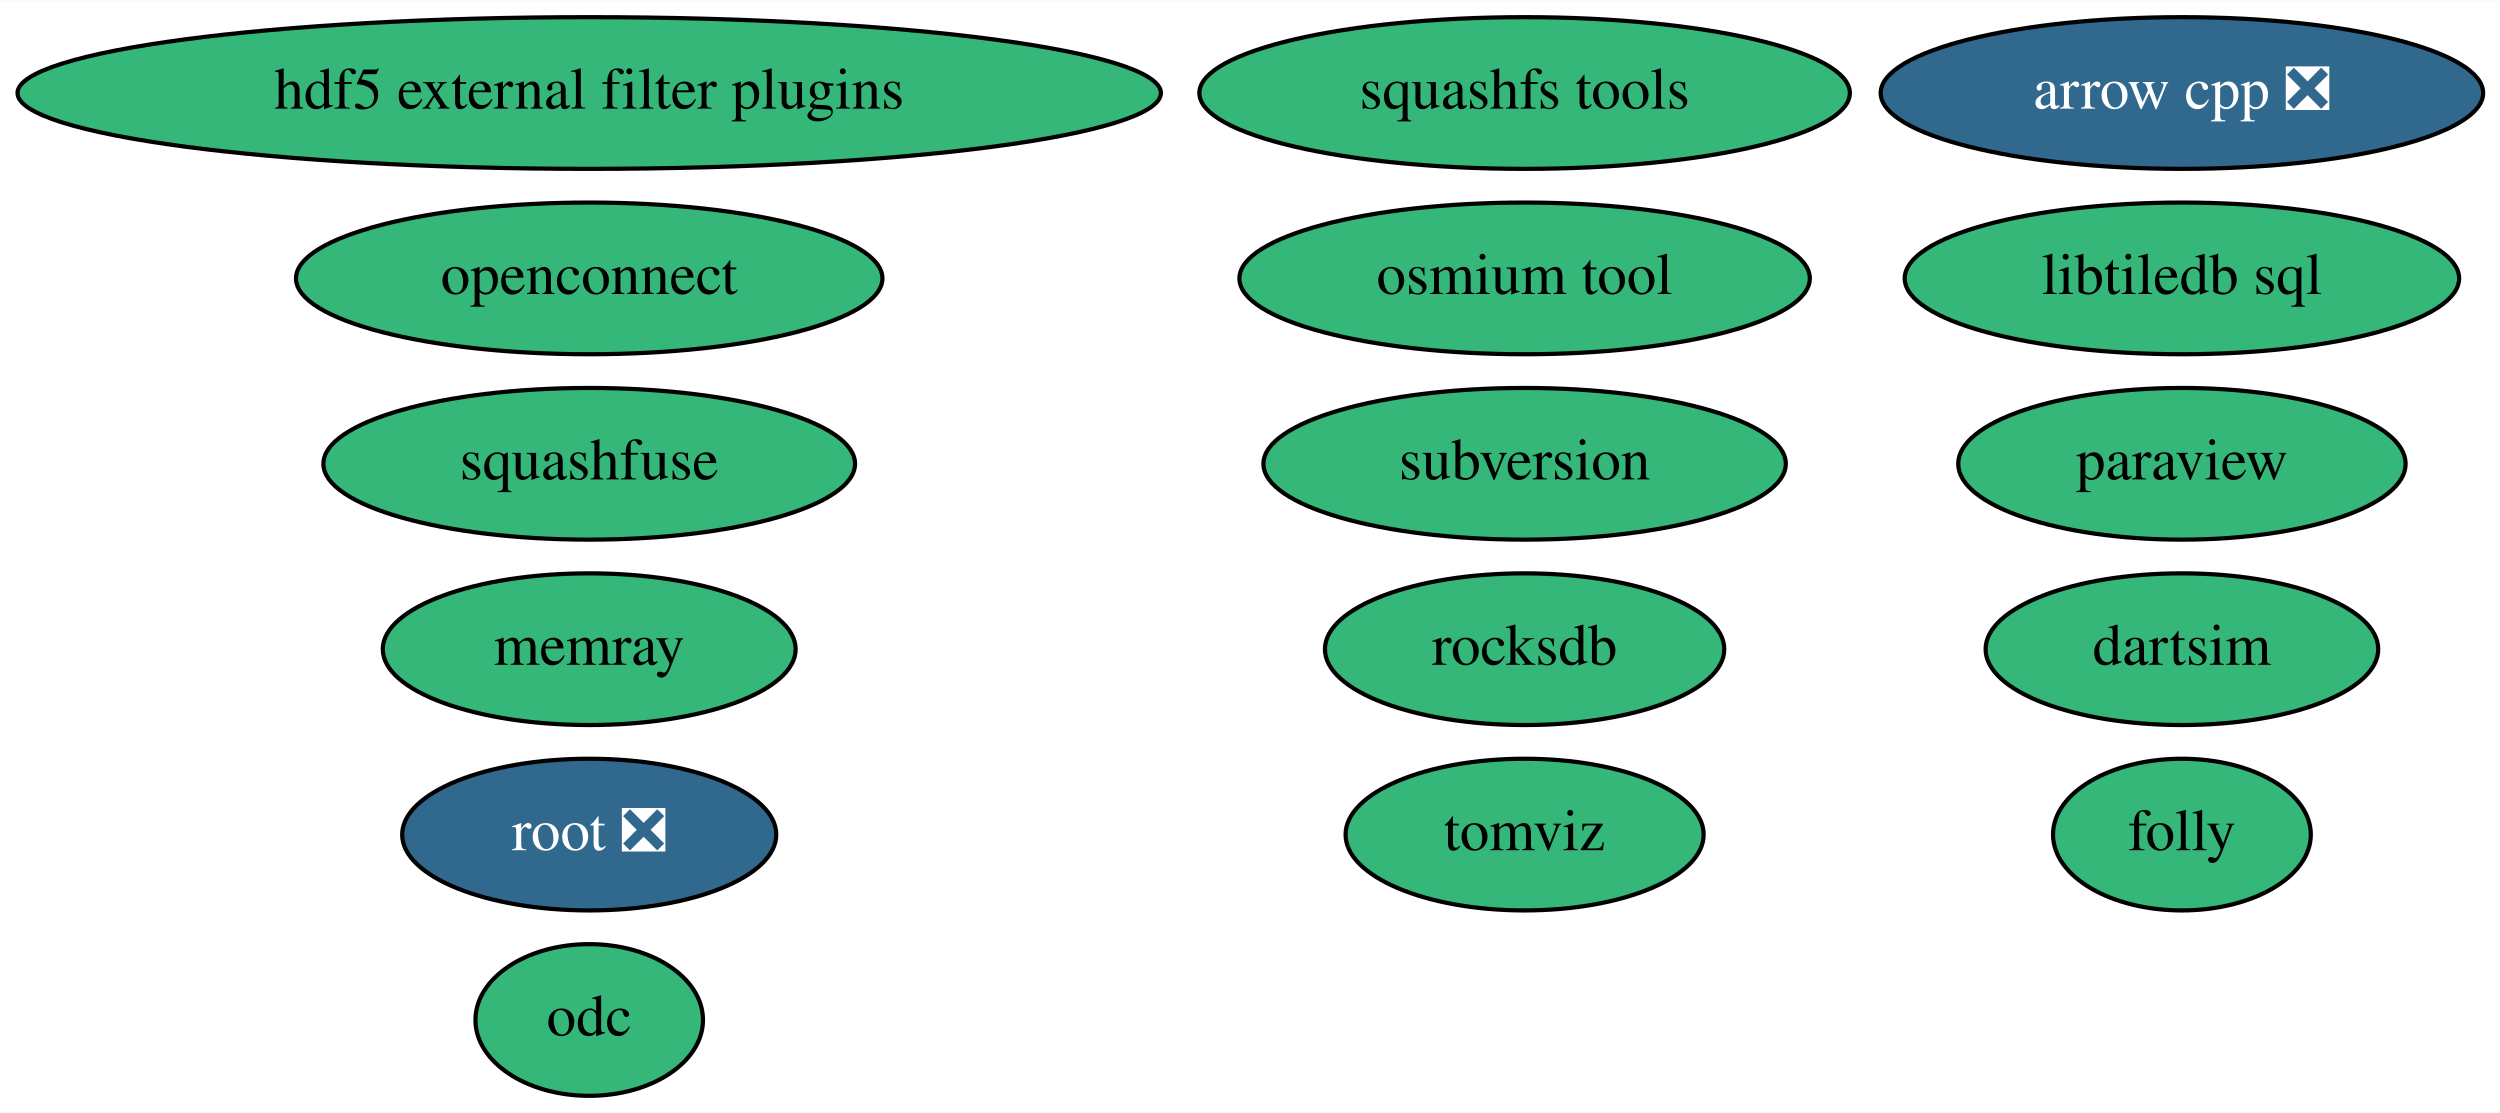
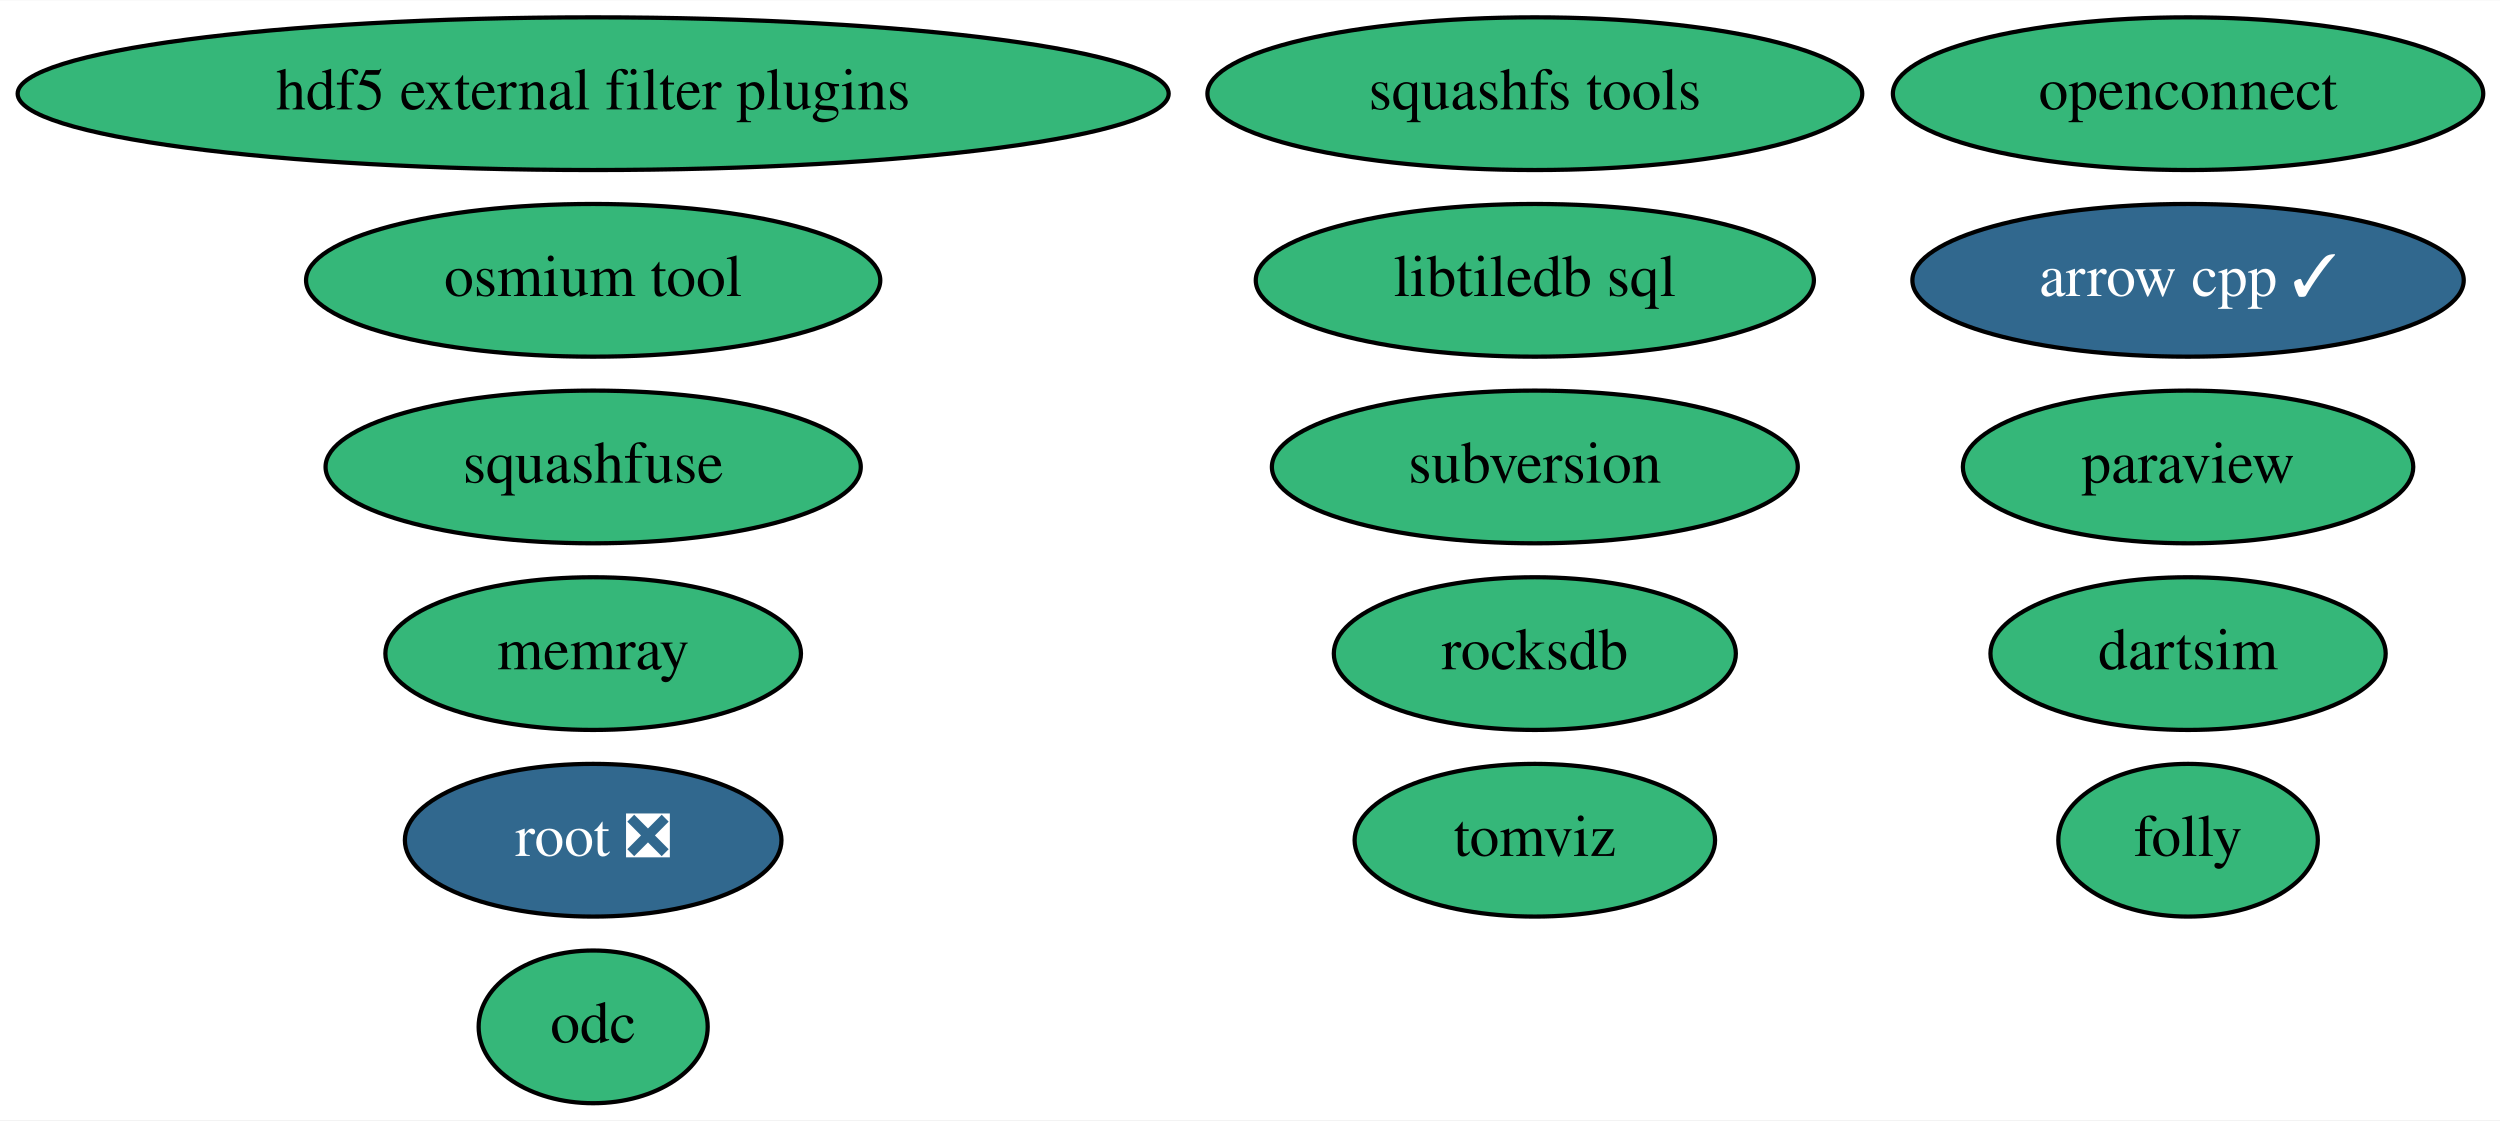
- <svg xmlns="http://www.w3.org/2000/svg" xmlns:xlink="http://www.w3.org/1999/xlink" width="593pt" height="264pt" viewBox="0.00 0.00 593.33 264.00">
+ <svg xmlns="http://www.w3.org/2000/svg" xmlns:xlink="http://www.w3.org/1999/xlink" width="589pt" height="264pt" viewBox="0.00 0.00 589.38 264.00">
  <g id="graph0" class="graph" transform="scale(1 1) rotate(0) translate(4 260)">
-     <polygon fill="white" stroke="transparent" points="-4,4 -4,-260 589.33,-260 589.33,4 -4,4" />
+     <polygon fill="white" stroke="transparent" points="-4,4 -4,-260 585.38,-260 585.38,4 -4,4" />
    <g id="node1" class="node">
      <g id="a_node1">
-         <a xlink:href="https://github.com/conda-forge/arrow-cpp-feedstock/pull/759" xlink:title="arrow cpp ❎">
-           <ellipse fill="#31688e" stroke="black" cx="513.84" cy="-238" rx="71.49" ry="18" />
-           <text text-anchor="middle" x="513.84" y="-234.3" font-family="Times,serif" font-size="14.00" fill="white">arrow cpp ❎</text>
+         <a xlink:href="https://github.com/conda-forge/arrow-cpp-feedstock/pull/759" xlink:title="arrow cpp ✓">
+           <ellipse fill="#31688e" stroke="black" cx="511.84" cy="-194" rx="64.99" ry="18" />
+           <text text-anchor="middle" x="511.84" y="-190.3" font-family="Times,serif" font-size="14.00" fill="white">arrow cpp ✓</text>
        </a>
      </g>
    </g>
    <g id="node2" class="node">
      <g id="a_node2">
        <a xlink:href="https://github.com/conda-forge/paraview-feedstock" xlink:title="paraview">
-           <ellipse fill="#35b779" stroke="black" cx="513.84" cy="-150" rx="53.09" ry="18" />
-           <text text-anchor="middle" x="513.84" y="-146.3" font-family="Times,serif" font-size="14.00">paraview</text>
+           <ellipse fill="#35b779" stroke="black" cx="511.84" cy="-150" rx="53.09" ry="18" />
+           <text text-anchor="middle" x="511.84" y="-146.3" font-family="Times,serif" font-size="14.00">paraview</text>
        </a>
      </g>
    </g>
    <g id="node3" class="node">
      <g id="a_node3">
        <a xlink:href="https://github.com/conda-forge/squashfs-tools-feedstock" xlink:title="squashfs tools">
          <ellipse fill="#35b779" stroke="black" cx="357.84" cy="-238" rx="77.19" ry="18" />
          <text text-anchor="middle" x="357.84" y="-234.3" font-family="Times,serif" font-size="14.00">squashfs tools</text>
        </a>
      </g>
    </g>
    <g id="node4" class="node">
      <g id="a_node4">
        <a xlink:href="https://github.com/conda-forge/root-feedstock/pull/177" xlink:title="root ❎">
          <ellipse fill="#31688e" stroke="black" cx="135.84" cy="-62" rx="44.39" ry="18" />
          <text text-anchor="middle" x="135.84" y="-58.3" font-family="Times,serif" font-size="14.00" fill="white">root ❎</text>
        </a>
      </g>
    </g>
    <g id="node5" class="node">
      <g id="a_node5">
        <a xlink:href="https://github.com/conda-forge/libtiledb-sql-feedstock" xlink:title="libtiledb sql">
-           <ellipse fill="#35b779" stroke="black" cx="513.84" cy="-194" rx="65.79" ry="18" />
-           <text text-anchor="middle" x="513.84" y="-190.3" font-family="Times,serif" font-size="14.00">libtiledb sql</text>
+           <ellipse fill="#35b779" stroke="black" cx="357.84" cy="-194" rx="65.79" ry="18" />
+           <text text-anchor="middle" x="357.84" y="-190.3" font-family="Times,serif" font-size="14.00">libtiledb sql</text>
        </a>
      </g>
    </g>
    <g id="node6" class="node">
      <g id="a_node6">
        <a xlink:href="https://github.com/conda-forge/hdf5-external-filter-plugins-feedstock" xlink:title="hdf5 external filter plugins">
          <ellipse fill="#35b779" stroke="black" cx="135.84" cy="-238" rx="135.68" ry="18" />
          <text text-anchor="middle" x="135.84" y="-234.3" font-family="Times,serif" font-size="14.00">hdf5 external filter plugins</text>
        </a>
      </g>
    </g>
    <g id="node7" class="node">
      <g id="a_node7">
        <a xlink:href="https://github.com/conda-forge/rocksdb-feedstock" xlink:title="rocksdb">
          <ellipse fill="#35b779" stroke="black" cx="357.84" cy="-106" rx="47.39" ry="18" />
          <text text-anchor="middle" x="357.84" y="-102.3" font-family="Times,serif" font-size="14.00">rocksdb</text>
        </a>
      </g>
    </g>
    <g id="node8" class="node">
      <g id="a_node8">
        <a xlink:href="https://github.com/conda-forge/subversion-feedstock" xlink:title="subversion">
          <ellipse fill="#35b779" stroke="black" cx="357.84" cy="-150" rx="61.99" ry="18" />
          <text text-anchor="middle" x="357.84" y="-146.3" font-family="Times,serif" font-size="14.00">subversion</text>
        </a>
      </g>
    </g>
    <g id="node9" class="node">
      <g id="a_node9">
        <a xlink:href="https://github.com/conda-forge/openconnect-feedstock" xlink:title="openconnect">
-           <ellipse fill="#35b779" stroke="black" cx="135.84" cy="-194" rx="69.59" ry="18" />
-           <text text-anchor="middle" x="135.84" y="-190.3" font-family="Times,serif" font-size="14.00">openconnect</text>
+           <ellipse fill="#35b779" stroke="black" cx="511.84" cy="-238" rx="69.59" ry="18" />
+           <text text-anchor="middle" x="511.84" y="-234.3" font-family="Times,serif" font-size="14.00">openconnect</text>
        </a>
      </g>
    </g>
    <g id="node10" class="node">
      <g id="a_node10">
        <a xlink:href="https://github.com/conda-forge/dartsim-feedstock" xlink:title="dartsim">
-           <ellipse fill="#35b779" stroke="black" cx="513.84" cy="-106" rx="46.59" ry="18" />
-           <text text-anchor="middle" x="513.84" y="-102.3" font-family="Times,serif" font-size="14.00">dartsim</text>
+           <ellipse fill="#35b779" stroke="black" cx="511.84" cy="-106" rx="46.59" ry="18" />
+           <text text-anchor="middle" x="511.84" y="-102.3" font-family="Times,serif" font-size="14.00">dartsim</text>
        </a>
      </g>
    </g>
    <g id="node11" class="node">
      <g id="a_node11">
        <a xlink:href="https://github.com/conda-forge/squashfuse-feedstock" xlink:title="squashfuse">
          <ellipse fill="#35b779" stroke="black" cx="135.84" cy="-150" rx="63.09" ry="18" />
          <text text-anchor="middle" x="135.84" y="-146.3" font-family="Times,serif" font-size="14.00">squashfuse</text>
        </a>
      </g>
    </g>
    <g id="node12" class="node">
      <g id="a_node12">
        <a xlink:href="https://github.com/conda-forge/tomviz-feedstock" xlink:title="tomviz">
          <ellipse fill="#35b779" stroke="black" cx="357.84" cy="-62" rx="42.49" ry="18" />
          <text text-anchor="middle" x="357.84" y="-58.3" font-family="Times,serif" font-size="14.00">tomviz</text>
        </a>
      </g>
    </g>
    <g id="node13" class="node">
      <g id="a_node13">
        <a xlink:href="https://github.com/conda-forge/folly-feedstock" xlink:title="folly">
-           <ellipse fill="#35b779" stroke="black" cx="513.84" cy="-62" rx="30.59" ry="18" />
-           <text text-anchor="middle" x="513.84" y="-58.3" font-family="Times,serif" font-size="14.00">folly</text>
+           <ellipse fill="#35b779" stroke="black" cx="511.84" cy="-62" rx="30.59" ry="18" />
+           <text text-anchor="middle" x="511.84" y="-58.3" font-family="Times,serif" font-size="14.00">folly</text>
        </a>
      </g>
    </g>
    <g id="node14" class="node">
      <g id="a_node14">
        <a xlink:href="https://github.com/conda-forge/odc-feedstock" xlink:title="odc">
          <ellipse fill="#35b779" stroke="black" cx="135.84" cy="-18" rx="27" ry="18" />
          <text text-anchor="middle" x="135.84" y="-14.3" font-family="Times,serif" font-size="14.00">odc</text>
        </a>
      </g>
    </g>
    <g id="node15" class="node">
      <g id="a_node15">
        <a xlink:href="https://github.com/conda-forge/memray-feedstock" xlink:title="memray">
          <ellipse fill="#35b779" stroke="black" cx="135.84" cy="-106" rx="48.99" ry="18" />
          <text text-anchor="middle" x="135.84" y="-102.3" font-family="Times,serif" font-size="14.00">memray</text>
        </a>
      </g>
    </g>
    <g id="node16" class="node">
      <g id="a_node16">
        <a xlink:href="https://github.com/conda-forge/osmium-tool-feedstock" xlink:title="osmium tool">
-           <ellipse fill="#35b779" stroke="black" cx="357.84" cy="-194" rx="67.69" ry="18" />
-           <text text-anchor="middle" x="357.84" y="-190.3" font-family="Times,serif" font-size="14.00">osmium tool</text>
+           <ellipse fill="#35b779" stroke="black" cx="135.84" cy="-194" rx="67.69" ry="18" />
+           <text text-anchor="middle" x="135.84" y="-190.3" font-family="Times,serif" font-size="14.00">osmium tool</text>
        </a>
      </g>
    </g>
  </g>
</svg>
